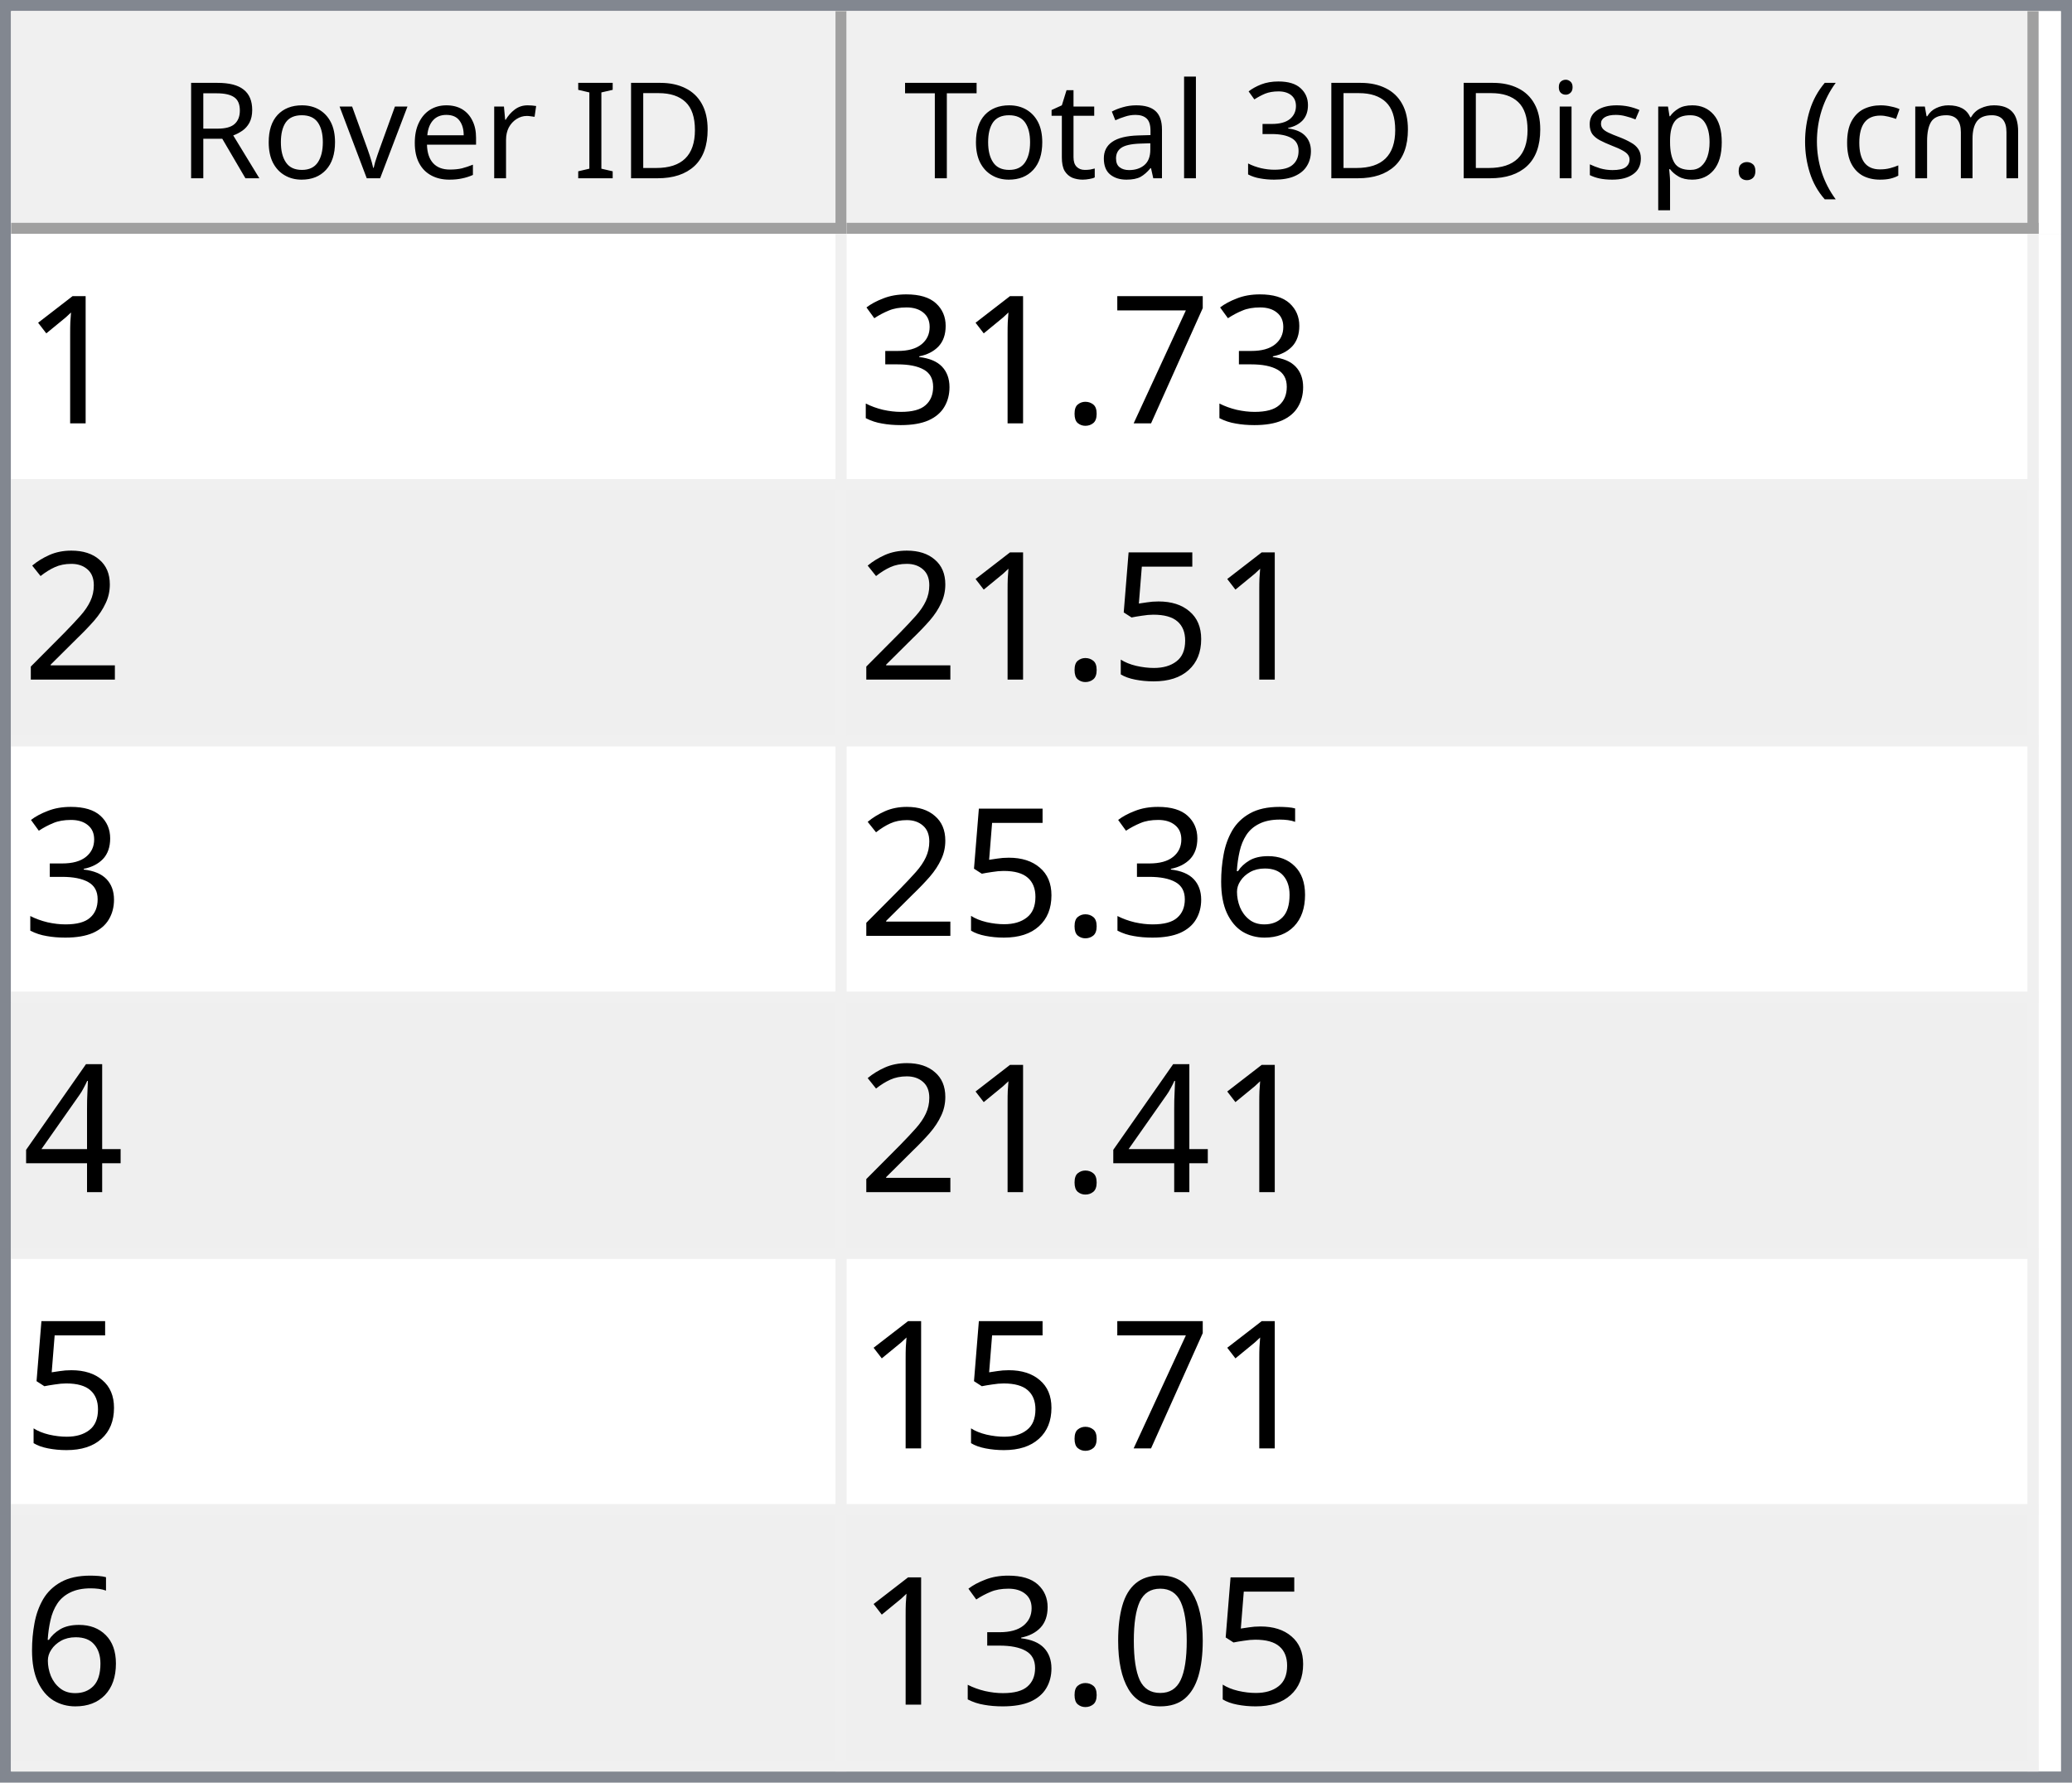
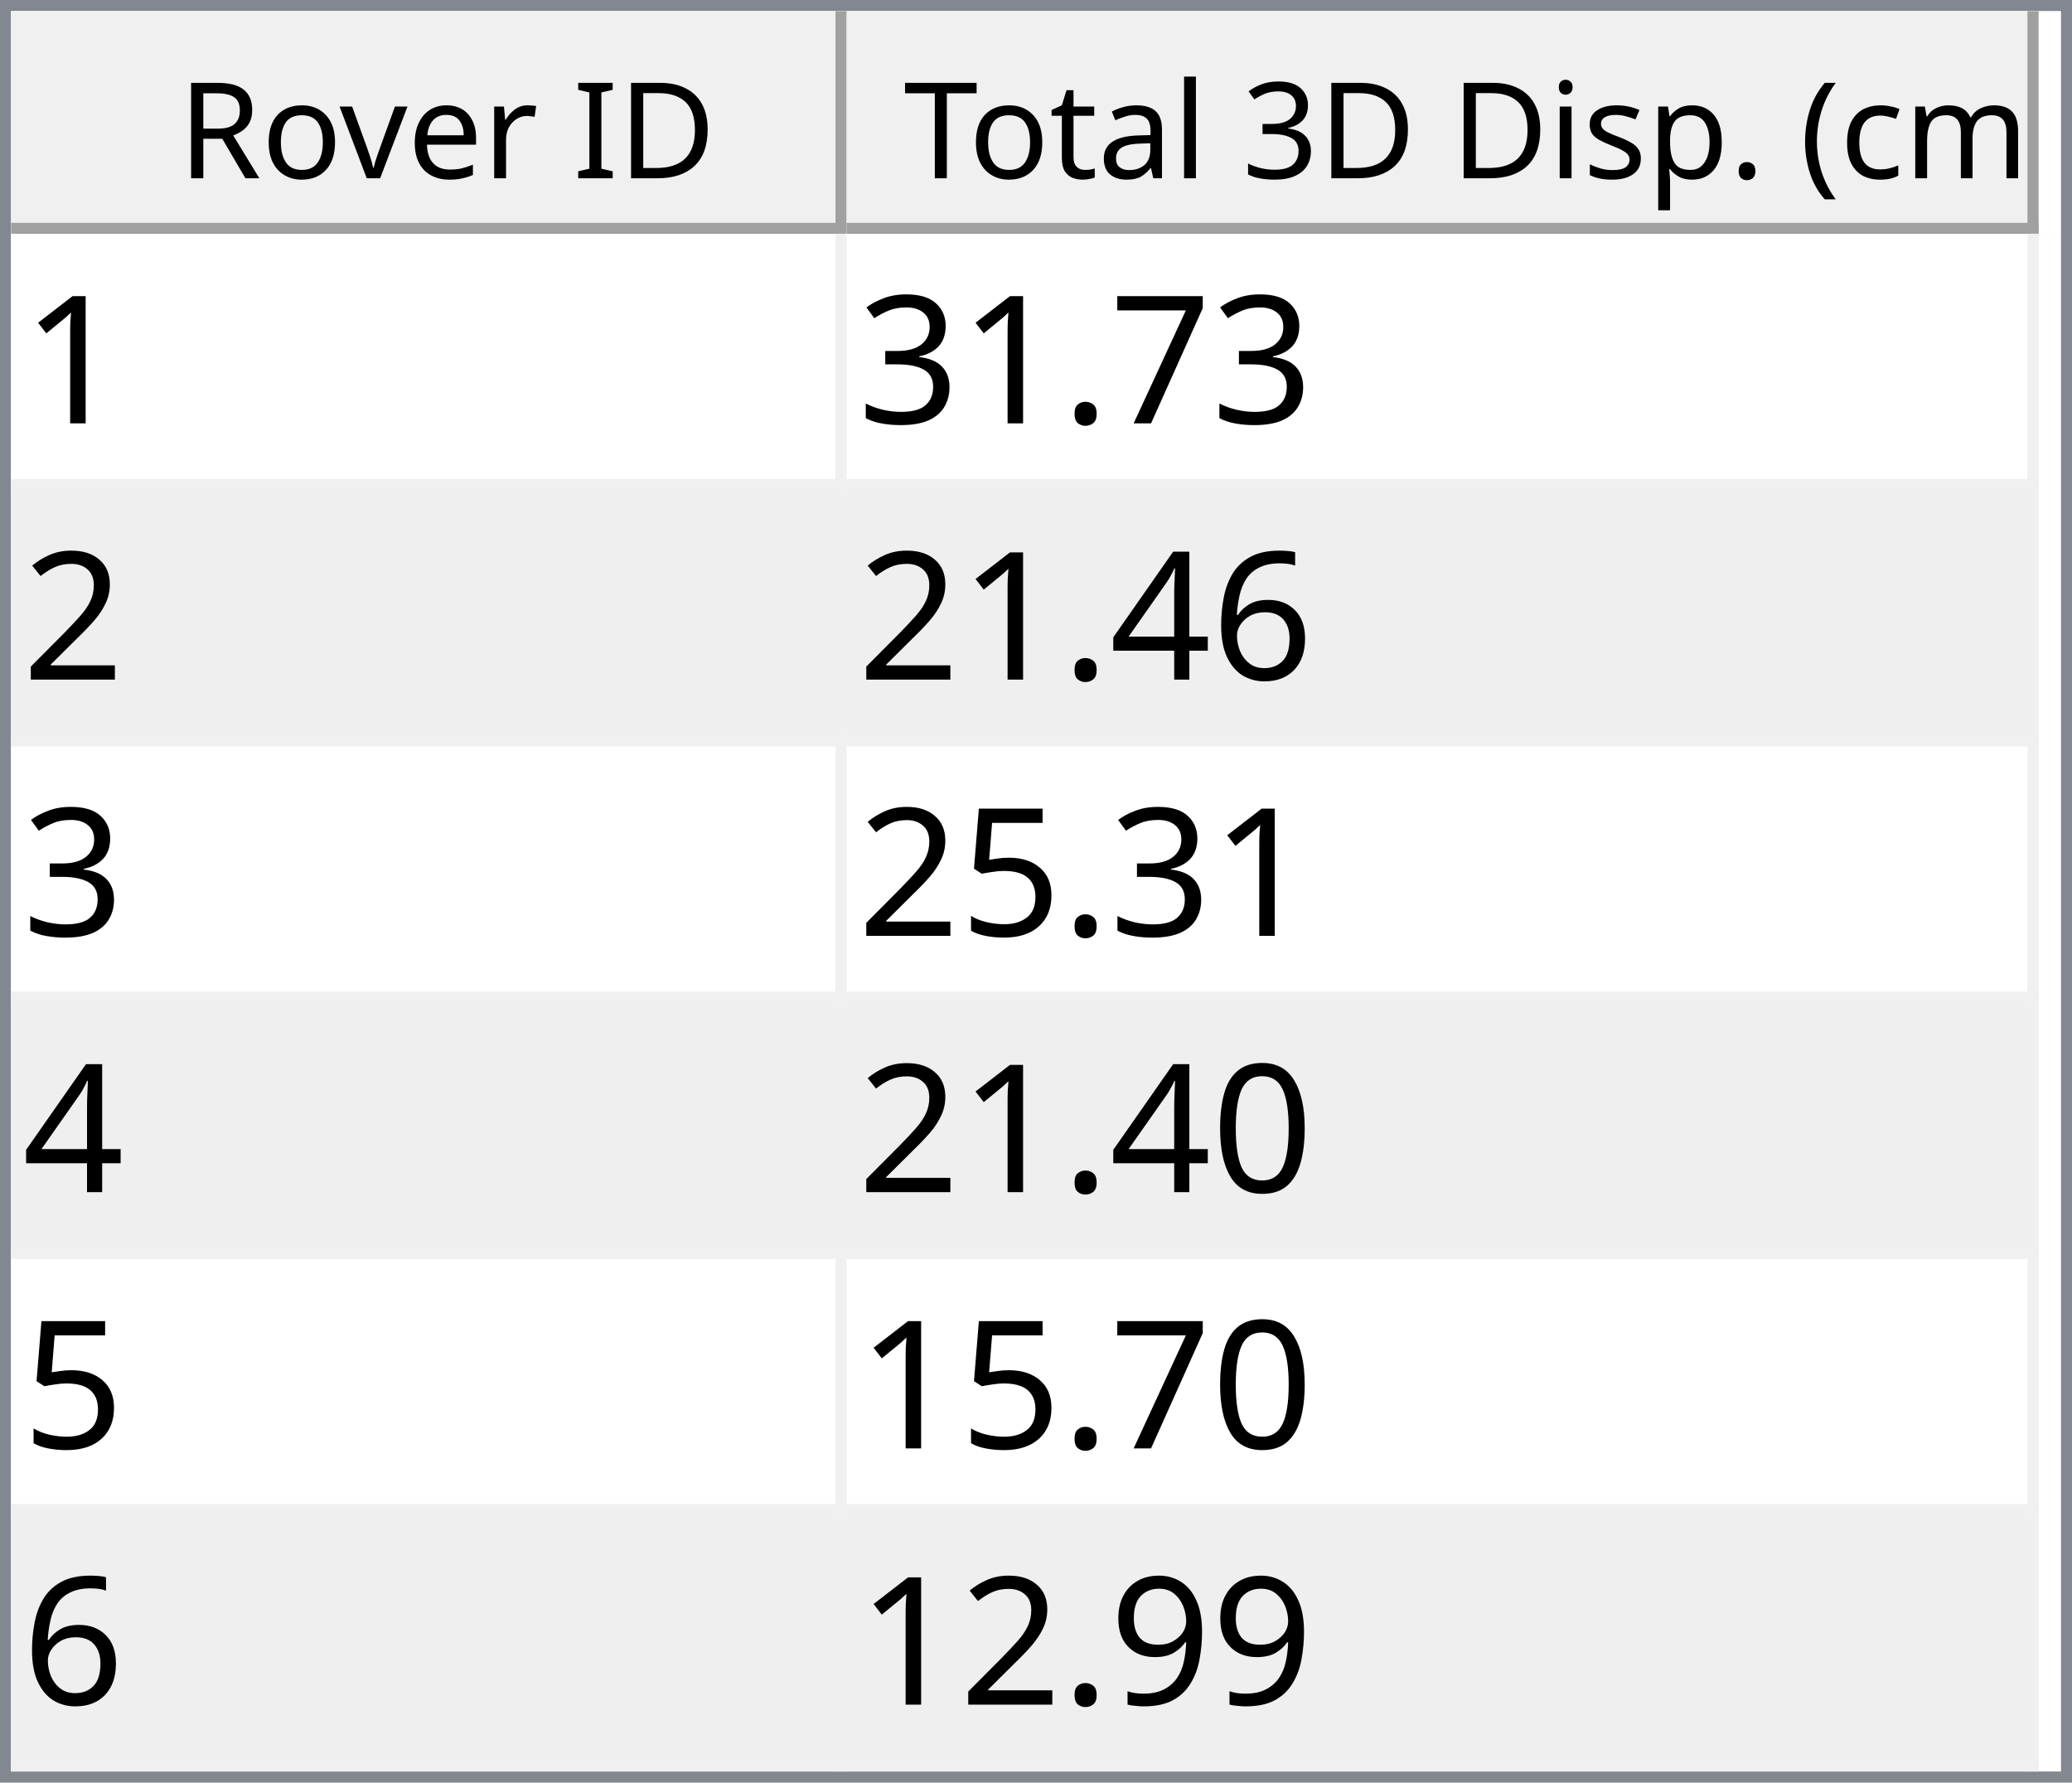
<svg xmlns="http://www.w3.org/2000/svg" style="fill-opacity:1; color-rendering:auto; color-interpolation:auto; text-rendering:auto; stroke:black; stroke-linecap:square; stroke-miterlimit:10; shape-rendering:auto; stroke-opacity:1; fill:black; stroke-dasharray:none; font-weight:normal; stroke-width:1; font-family:'Dialog'; font-style:normal; stroke-linejoin:miter; font-size:12px; stroke-dashoffset:0; image-rendering:auto;" width="186" height="160">
  <defs id="genericDefs" />
  <g>
    <defs id="defs1">
      <clipPath clipPathUnits="userSpaceOnUse" id="clipPath1">
        <path d="M0 0 L186 0 L186 160 L0 160 L0 0 Z" />
      </clipPath>
      <clipPath clipPathUnits="userSpaceOnUse" id="clipPath2">
        <path d="M0 0 L0 160 L186 160 L186 0 Z" />
      </clipPath>
      <clipPath clipPathUnits="userSpaceOnUse" id="clipPath3">
        <path d="M0 0 L0 20 L184 20 L184 0 Z" />
      </clipPath>
      <clipPath clipPathUnits="userSpaceOnUse" id="clipPath4">
        <path d="M0 0 L0 20 L75 20 L75 0 Z" />
      </clipPath>
      <clipPath clipPathUnits="userSpaceOnUse" id="clipPath5">
        <path d="M1 1 L1 19 L74 19 L74 1 Z" />
      </clipPath>
      <clipPath clipPathUnits="userSpaceOnUse" id="clipPath6">
        <path d="M0 0 L0 18 L73 18 L73 0 Z" />
      </clipPath>
      <clipPath clipPathUnits="userSpaceOnUse" id="clipPath7">
        <path d="M-0.5 -0.5 L-0.5 19.5 L74.5 19.5 L74.5 -0.5 Z" />
      </clipPath>
      <clipPath clipPathUnits="userSpaceOnUse" id="clipPath8">
        <path d="M0 0 L0 20 L107 20 L107 0 Z" />
      </clipPath>
      <clipPath clipPathUnits="userSpaceOnUse" id="clipPath9">
        <path d="M1 1 L1 19 L106 19 L106 1 Z" />
      </clipPath>
      <clipPath clipPathUnits="userSpaceOnUse" id="clipPath10">
        <path d="M0 0 L0 18 L105 18 L105 0 Z" />
      </clipPath>
      <clipPath clipPathUnits="userSpaceOnUse" id="clipPath11">
        <path d="M-0.5 -0.5 L-0.5 19.5 L106.5 19.5 L106.5 -0.5 Z" />
      </clipPath>
      <clipPath clipPathUnits="userSpaceOnUse" id="clipPath12">
        <path d="M0 0 L0 138 L184 138 L184 0 Z" />
      </clipPath>
      <clipPath clipPathUnits="userSpaceOnUse" id="clipPath13">
        <path d="M0 0 L0 138 L182 138 L182 0 Z" />
      </clipPath>
      <clipPath clipPathUnits="userSpaceOnUse" id="clipPath14">
        <path d="M-0.5 -0.5 L-0.5 137.5 L181.5 137.5 L181.5 -0.5 Z" />
      </clipPath>
      <clipPath clipPathUnits="userSpaceOnUse" id="clipPath15">
        <path d="M0 0 L0 22 L74 22 L74 0 Z" />
      </clipPath>
      <clipPath clipPathUnits="userSpaceOnUse" id="clipPath16">
        <path d="M0 0 L0 22 L106 22 L106 0 Z" />
      </clipPath>
      <font horiz-adv-x="64.551" id="font1">
        <font-face ascent="107.91" descent="25.098" units-per-em="100" style="font-style:normal; font-family:Segoe UI; font-weight:normal;" />
        <missing-glyph horiz-adv-x="64.551" d="M8.109 0 L8.109 68.266 L56.453 68.266 L56.453 0 L8.109 0 ZM15.328 7.234 L49.219 7.234 L49.219 61.031 L15.328 61.031 L15.328 7.234 Z" />
        <glyph unicode="D" horiz-adv-x="70.117" d="M9.188 0 L9.188 70.016 L28.516 70.016 Q65.531 70.016 65.531 35.891 Q65.531 19.672 55.25 9.836 Q44.969 0 27.734 0 L9.188 0 ZM17.391 62.594 L17.391 7.422 L27.828 7.422 Q41.609 7.422 49.273 14.797 Q56.938 22.172 56.938 35.688 Q56.938 62.594 28.328 62.594 L17.391 62.594 Z" />
        <glyph unicode="I" horiz-adv-x="26.611" d="M17.391 0 L9.188 0 L9.188 70.016 L17.391 70.016 L17.391 0 Z" />
        <glyph unicode=" " horiz-adv-x="27.393" d="" />
        <glyph unicode="r" horiz-adv-x="34.766" d="M34.188 41.891 Q32.078 43.5 28.125 43.5 Q23 43.5 19.555 38.672 Q16.109 33.844 16.109 25.484 L16.109 0 L8.109 0 L8.109 50 L16.109 50 L16.109 39.703 L16.312 39.703 Q18.016 44.969 21.531 47.922 Q25.047 50.875 29.391 50.875 Q32.516 50.875 34.188 50.203 L34.188 41.891 Z" />
        <glyph unicode="e" horiz-adv-x="52.295" d="M48.297 23 L12.984 23 Q13.188 14.656 17.484 10.109 Q21.781 5.562 29.297 5.562 Q37.75 5.562 44.828 11.141 L44.828 3.609 Q38.234 -1.172 27.391 -1.172 Q16.797 -1.172 10.742 5.641 Q4.688 12.453 4.688 24.812 Q4.688 36.469 11.305 43.82 Q17.922 51.172 27.734 51.172 Q37.547 51.172 42.922 44.828 Q48.297 38.484 48.297 27.203 L48.297 23 ZM40.094 29.781 Q40.047 36.719 36.75 40.578 Q33.453 44.438 27.594 44.438 Q21.922 44.438 17.969 40.383 Q14.016 36.328 13.094 29.781 L40.094 29.781 Z" />
        <glyph unicode="v" horiz-adv-x="47.9" d="M47.406 50 L27.484 0 L19.625 0 L0.688 50 L9.469 50 L22.172 13.672 Q23.578 9.672 23.922 6.688 L24.125 6.688 Q24.609 10.453 25.688 13.484 L38.969 50 L47.406 50 Z" />
        <glyph unicode="o" horiz-adv-x="58.594" d="M29 -1.172 Q17.922 -1.172 11.305 5.836 Q4.688 12.844 4.688 24.422 Q4.688 37.016 11.57 44.094 Q18.453 51.172 30.172 51.172 Q41.359 51.172 47.633 44.289 Q53.906 37.406 53.906 25.203 Q53.906 13.234 47.141 6.031 Q40.375 -1.172 29 -1.172 ZM29.594 44.438 Q21.875 44.438 17.383 39.188 Q12.891 33.938 12.891 24.703 Q12.891 15.828 17.43 10.695 Q21.969 5.562 29.594 5.562 Q37.359 5.562 41.531 10.594 Q45.703 15.625 45.703 24.906 Q45.703 34.281 41.531 39.359 Q37.359 44.438 29.594 44.438 Z" />
        <glyph unicode="R" horiz-adv-x="59.814" d="M59.375 0 L49.609 0 L37.891 19.625 Q36.281 22.359 34.766 24.289 Q33.25 26.219 31.664 27.438 Q30.078 28.656 28.25 29.219 Q26.422 29.781 24.125 29.781 L17.391 29.781 L17.391 0 L9.188 0 L9.188 70.016 L30.078 70.016 Q34.672 70.016 38.555 68.867 Q42.438 67.719 45.289 65.375 Q48.141 63.031 49.758 59.547 Q51.375 56.062 51.375 51.375 Q51.375 47.703 50.273 44.656 Q49.172 41.609 47.148 39.211 Q45.125 36.812 42.266 35.133 Q39.406 33.453 35.844 32.516 L35.844 32.328 Q37.594 31.547 38.891 30.547 Q40.188 29.547 41.359 28.18 Q42.531 26.812 43.68 25.078 Q44.828 23.344 46.234 21.047 L59.375 0 ZM17.391 62.594 L17.391 37.203 L28.516 37.203 Q31.594 37.203 34.203 38.133 Q36.812 39.062 38.719 40.797 Q40.625 42.531 41.703 45.047 Q42.781 47.562 42.781 50.688 Q42.781 56.297 39.141 59.445 Q35.5 62.594 28.609 62.594 L17.391 62.594 Z" />
        <glyph unicode=")" horiz-adv-x="30.176" d="M8.297 -15.922 L1.172 -15.922 Q16.406 2.344 16.406 26.812 Q16.406 51.469 1.078 70.016 L8.297 70.016 Q23.531 52.156 23.531 26.703 Q23.531 1.375 8.297 -15.922 Z" />
        <glyph unicode="m" horiz-adv-x="86.133" d="M79.109 0 L71.094 0 L71.094 28.719 Q71.094 37.016 68.531 40.727 Q65.969 44.438 59.906 44.438 Q54.781 44.438 51.195 39.75 Q47.609 35.062 47.609 28.516 L47.609 0 L39.594 0 L39.594 29.688 Q39.594 44.438 28.219 44.438 Q22.953 44.438 19.531 40.016 Q16.109 35.594 16.109 28.516 L16.109 0 L8.109 0 L8.109 50 L16.109 50 L16.109 42.094 L16.312 42.094 Q21.625 51.172 31.844 51.172 Q36.969 51.172 40.773 48.312 Q44.578 45.453 46 40.828 Q51.562 51.172 62.594 51.172 Q79.109 51.172 79.109 30.812 L79.109 0 Z" />
        <glyph unicode="c" horiz-adv-x="46.191" d="M42.188 2.297 Q36.422 -1.172 28.516 -1.172 Q17.828 -1.172 11.258 5.789 Q4.688 12.75 4.688 23.828 Q4.688 36.188 11.766 43.68 Q18.844 51.172 30.672 51.172 Q37.25 51.172 42.281 48.734 L42.281 40.531 Q36.719 44.438 30.375 44.438 Q22.703 44.438 17.797 38.945 Q12.891 33.453 12.891 24.516 Q12.891 15.719 17.508 10.641 Q22.125 5.562 29.891 5.562 Q36.422 5.562 42.188 9.906 L42.188 2.297 Z" />
        <glyph unicode="(" horiz-adv-x="30.176" d="M29.109 -15.922 L21.969 -15.922 Q6.844 1.375 6.844 26.703 Q6.844 52.156 21.969 70.016 L29.203 70.016 Q13.875 51.469 13.875 26.812 Q13.875 2.344 29.109 -15.922 Z" />
        <glyph unicode="." horiz-adv-x="21.68" d="M10.891 -1.078 Q8.641 -1.078 7.055 0.539 Q5.469 2.156 5.469 4.391 Q5.469 6.641 7.055 8.273 Q8.641 9.906 10.891 9.906 Q13.188 9.906 14.797 8.273 Q16.406 6.641 16.406 4.391 Q16.406 2.156 14.797 0.539 Q13.188 -1.078 10.891 -1.078 Z" />
        <glyph unicode="p" horiz-adv-x="58.789" d="M16.312 7.234 L16.109 7.234 L16.109 -23 L8.109 -23 L8.109 50 L16.109 50 L16.109 41.219 L16.312 41.219 Q22.219 51.172 33.594 51.172 Q43.266 51.172 48.688 44.461 Q54.109 37.75 54.109 26.469 Q54.109 13.922 48 6.375 Q41.891 -1.172 31.297 -1.172 Q21.578 -1.172 16.312 7.234 ZM16.109 27.391 L16.109 20.406 Q16.109 14.203 20.141 9.883 Q24.172 5.562 30.375 5.562 Q37.641 5.562 41.773 11.133 Q45.906 16.703 45.906 26.609 Q45.906 34.969 42.047 39.703 Q38.188 44.438 31.594 44.438 Q24.609 44.438 20.359 39.578 Q16.109 34.719 16.109 27.391 Z" />
        <glyph unicode="s" horiz-adv-x="42.432" d="M5.078 1.812 L5.078 10.406 Q11.625 5.562 19.484 5.562 Q30.031 5.562 30.031 12.594 Q30.031 14.594 29.125 15.992 Q28.219 17.391 26.68 18.461 Q25.141 19.531 23.07 20.383 Q21 21.234 18.609 22.172 Q15.281 23.484 12.766 24.828 Q10.25 26.172 8.57 27.859 Q6.891 29.547 6.031 31.695 Q5.172 33.844 5.172 36.719 Q5.172 40.234 6.789 42.945 Q8.406 45.656 11.086 47.484 Q13.766 49.312 17.211 50.242 Q20.656 51.172 24.312 51.172 Q30.812 51.172 35.938 48.922 L35.938 40.828 Q30.422 44.438 23.25 44.438 Q21 44.438 19.195 43.922 Q17.391 43.406 16.094 42.477 Q14.797 41.547 14.086 40.258 Q13.375 38.969 13.375 37.406 Q13.375 35.453 14.086 34.133 Q14.797 32.812 16.164 31.789 Q17.531 30.766 19.484 29.938 Q21.438 29.109 23.922 28.125 Q27.25 26.859 29.883 25.516 Q32.516 24.172 34.375 22.484 Q36.234 20.797 37.234 18.602 Q38.234 16.406 38.234 13.375 Q38.234 9.672 36.602 6.938 Q34.969 4.203 32.234 2.398 Q29.5 0.594 25.93 -0.289 Q22.359 -1.172 18.453 -1.172 Q10.75 -1.172 5.078 1.812 Z" />
        <glyph unicode="i" horiz-adv-x="24.219" d="M12.203 62.703 Q10.062 62.703 8.547 64.164 Q7.031 65.625 7.031 67.875 Q7.031 70.125 8.547 71.609 Q10.062 73.094 12.203 73.094 Q14.406 73.094 15.945 71.609 Q17.484 70.125 17.484 67.875 Q17.484 65.719 15.945 64.211 Q14.406 62.703 12.203 62.703 ZM16.109 0 L8.109 0 L8.109 50 L16.109 50 L16.109 0 Z" />
        <glyph unicode="3" horiz-adv-x="53.906" d="M46.531 19.828 Q46.531 15.094 44.75 11.211 Q42.969 7.328 39.719 4.57 Q36.469 1.812 31.93 0.297 Q27.391 -1.219 21.922 -1.219 Q11.922 -1.219 6 2.594 L6 11.188 Q13.094 5.609 22.219 5.609 Q25.875 5.609 28.828 6.539 Q31.781 7.469 33.906 9.227 Q36.031 10.984 37.18 13.477 Q38.328 15.969 38.328 19.094 Q38.328 32.812 18.797 32.812 L12.984 32.812 L12.984 39.594 L18.5 39.594 Q35.797 39.594 35.797 52.484 Q35.797 64.406 22.609 64.406 Q15.188 64.406 8.688 59.422 L8.688 67.188 Q15.375 71.188 24.609 71.188 Q29 71.188 32.57 69.969 Q36.141 68.75 38.68 66.555 Q41.219 64.359 42.609 61.281 Q44 58.203 44 54.5 Q44 40.672 30.031 36.719 L30.031 36.531 Q33.594 36.141 36.625 34.797 Q39.656 33.453 41.852 31.305 Q44.047 29.156 45.289 26.25 Q46.531 23.344 46.531 19.828 Z" />
        <glyph unicode="l" horiz-adv-x="24.219" d="M16.109 0 L8.109 0 L8.109 74.031 L16.109 74.031 L16.109 0 Z" />
        <glyph unicode="a" horiz-adv-x="50.879" d="M43.891 0 L35.891 0 L35.891 7.812 L35.688 7.812 Q30.469 -1.172 20.312 -1.172 Q12.844 -1.172 8.617 2.781 Q4.391 6.734 4.391 13.281 Q4.391 27.297 20.906 29.594 L35.891 31.688 Q35.891 44.438 25.594 44.438 Q16.547 44.438 9.281 38.281 L9.281 46.484 Q16.656 51.172 26.266 51.172 Q43.891 51.172 43.891 32.516 L43.891 0 ZM35.891 25.297 L23.828 23.641 Q18.266 22.859 15.43 20.875 Q12.594 18.891 12.594 13.875 Q12.594 10.203 15.211 7.883 Q17.828 5.562 22.172 5.562 Q28.125 5.562 32.008 9.742 Q35.891 13.922 35.891 20.312 L35.891 25.297 Z" />
        <glyph unicode="t" horiz-adv-x="33.887" d="M31.297 0.484 Q28.469 -1.078 23.828 -1.078 Q10.688 -1.078 10.688 13.578 L10.688 43.172 L2.094 43.172 L2.094 50 L10.688 50 L10.688 62.203 L18.703 64.797 L18.703 50 L31.297 50 L31.297 43.172 L18.703 43.172 L18.703 14.984 Q18.703 9.969 20.414 7.82 Q22.125 5.672 26.078 5.672 Q29.109 5.672 31.297 7.328 L31.297 0.484 Z" />
        <glyph unicode="T" horiz-adv-x="52.393" d="M50.594 62.594 L30.375 62.594 L30.375 0 L22.172 0 L22.172 62.594 L2 62.594 L2 70.016 L50.594 70.016 L50.594 62.594 Z" />
      </font>
      <font horiz-adv-x="75.0" id="font2">
        <font-face ascent="100.537" descent="21.973" units-per-em="100" style="font-style:normal; font-family:sans-serif; font-weight:normal;" />
        <missing-glyph horiz-adv-x="75.0" d="M12.5 0 L12.5 62.5 L62.5 62.5 L62.5 0 L12.5 0 ZM14.062 1.562 L60.938 1.562 L60.938 60.938 L14.062 60.938 L14.062 1.562 Z" />
        <glyph unicode="1" horiz-adv-x="55.615" d="M37.25 0 L28.469 0 L28.469 56 Q25.297 52.984 20.141 49.953 Q14.984 46.922 10.891 45.406 L10.891 53.906 Q18.266 57.375 23.781 62.305 Q29.297 67.234 31.594 71.875 L37.25 71.875 L37.25 0 Z" />
        <glyph unicode="7" horiz-adv-x="55.615" d="M4.734 62.203 L4.734 70.656 L51.078 70.656 L51.078 63.812 Q44.234 56.547 37.523 44.484 Q30.812 32.422 27.156 19.672 Q24.516 10.688 23.781 0 L14.75 0 Q14.891 8.453 18.062 20.414 Q21.234 32.375 27.172 43.484 Q33.109 54.594 39.797 62.203 L4.734 62.203 Z" />
        <glyph unicode="." horiz-adv-x="27.783" d="M9.078 0 L9.078 10.016 L19.094 10.016 L19.094 0 L9.078 0 Z" />
        <glyph unicode="3" horiz-adv-x="55.615" d="M4.203 18.891 L12.984 20.062 Q14.5 12.594 18.141 9.297 Q21.781 6 27 6 Q33.203 6 37.477 10.297 Q41.75 14.594 41.75 20.953 Q41.75 27 37.797 30.93 Q33.844 34.859 27.734 34.859 Q25.25 34.859 21.531 33.891 L22.516 41.609 Q23.391 41.5 23.922 41.5 Q29.547 41.5 34.039 44.43 Q38.531 47.359 38.531 53.469 Q38.531 58.297 35.258 61.477 Q31.984 64.656 26.812 64.656 Q21.688 64.656 18.266 61.43 Q14.844 58.203 13.875 51.766 L5.078 53.328 Q6.688 62.156 12.398 67.016 Q18.109 71.875 26.609 71.875 Q32.469 71.875 37.398 69.359 Q42.328 66.844 44.945 62.5 Q47.562 58.156 47.562 53.266 Q47.562 48.641 45.07 44.828 Q42.578 41.016 37.703 38.766 Q44.047 37.312 47.562 32.695 Q51.078 28.078 51.078 21.141 Q51.078 11.766 44.242 5.25 Q37.406 -1.266 26.953 -1.266 Q17.531 -1.266 11.305 4.352 Q5.078 9.969 4.203 18.891 Z" />
        <glyph unicode="2" horiz-adv-x="55.615" d="M50.344 8.453 L50.344 0 L3.031 0 Q2.938 3.172 4.047 6.109 Q5.859 10.938 9.836 15.625 Q13.812 20.312 21.344 26.469 Q33.016 36.031 37.117 41.625 Q41.219 47.219 41.219 52.203 Q41.219 57.422 37.477 61.008 Q33.734 64.594 27.734 64.594 Q21.391 64.594 17.578 60.789 Q13.766 56.984 13.719 50.25 L4.688 51.172 Q5.609 61.281 11.664 66.578 Q17.719 71.875 27.938 71.875 Q38.234 71.875 44.242 66.164 Q50.25 60.453 50.25 52 Q50.25 47.703 48.492 43.555 Q46.734 39.406 42.656 34.812 Q38.578 30.219 29.109 22.219 Q21.188 15.578 18.945 13.211 Q16.703 10.844 15.234 8.453 L50.344 8.453 Z" />
-         <glyph unicode="5" horiz-adv-x="55.615" d="M4.156 18.75 L13.375 19.531 Q14.406 12.797 18.141 9.398 Q21.875 6 27.156 6 Q33.5 6 37.891 10.789 Q42.281 15.578 42.281 23.484 Q42.281 31 38.062 35.352 Q33.844 39.703 27 39.703 Q22.75 39.703 19.336 37.773 Q15.922 35.844 13.969 32.766 L5.719 33.844 L12.641 70.609 L48.25 70.609 L48.25 62.203 L19.672 62.203 L15.828 42.969 Q22.266 47.469 29.344 47.469 Q38.719 47.469 45.164 40.969 Q51.609 34.469 51.609 24.266 Q51.609 14.547 45.953 7.469 Q39.062 -1.219 27.156 -1.219 Q17.391 -1.219 11.211 4.25 Q5.031 9.719 4.156 18.75 Z" />
        <glyph unicode="6" horiz-adv-x="55.615" d="M49.75 54.047 L41.016 53.375 Q39.844 58.547 37.703 60.891 Q34.125 64.656 28.906 64.656 Q24.703 64.656 21.531 62.312 Q17.391 59.281 14.992 53.469 Q12.594 47.656 12.5 36.922 Q15.672 41.75 20.266 44.094 Q24.859 46.438 29.891 46.438 Q38.672 46.438 44.852 39.969 Q51.031 33.5 51.031 23.25 Q51.031 16.5 48.125 10.719 Q45.219 4.938 40.141 1.859 Q35.062 -1.219 28.609 -1.219 Q17.625 -1.219 10.695 6.859 Q3.766 14.938 3.766 33.5 Q3.766 54.25 11.422 63.672 Q18.109 71.875 29.438 71.875 Q37.891 71.875 43.289 67.141 Q48.688 62.406 49.75 54.047 ZM13.875 23.188 Q13.875 18.656 15.797 14.508 Q17.719 10.359 21.188 8.18 Q24.656 6 28.469 6 Q34.031 6 38.039 10.492 Q42.047 14.984 42.047 22.703 Q42.047 30.125 38.086 34.398 Q34.125 38.672 28.125 38.672 Q22.172 38.672 18.023 34.398 Q13.875 30.125 13.875 23.188 Z" />
        <glyph unicode="4" horiz-adv-x="55.615" d="M32.328 0 L32.328 17.141 L1.266 17.141 L1.266 25.203 L33.938 71.578 L41.109 71.578 L41.109 25.203 L50.781 25.203 L50.781 17.141 L41.109 17.141 L41.109 0 L32.328 0 ZM32.328 25.203 L32.328 57.469 L9.906 25.203 L32.328 25.203 Z" />
+         <glyph unicode="5" horiz-adv-x="55.615" d="M4.156 18.75 L13.375 19.531 Q14.406 12.797 18.141 9.398 Q21.875 6 27.156 6 Q33.5 6 37.891 10.789 Q42.281 15.578 42.281 23.484 Q42.281 31 38.062 35.352 Q33.844 39.703 27 39.703 Q22.75 39.703 19.336 37.773 Q15.922 35.844 13.969 32.766 L5.719 33.844 L12.641 70.609 L48.25 70.609 L48.25 62.203 L19.672 62.203 L15.828 42.969 Q22.266 47.469 29.344 47.469 Q38.719 47.469 45.164 40.969 Q51.609 34.469 51.609 24.266 Q51.609 14.547 45.953 7.469 Q39.062 -1.219 27.156 -1.219 Q17.391 -1.219 11.211 4.25 Q5.031 9.719 4.156 18.75 Z" />
        <glyph unicode="0" horiz-adv-x="55.615" d="M4.156 35.297 Q4.156 48 6.766 55.742 Q9.375 63.484 14.523 67.68 Q19.672 71.875 27.484 71.875 Q33.25 71.875 37.594 69.555 Q41.938 67.234 44.773 62.867 Q47.609 58.5 49.219 52.227 Q50.828 45.953 50.828 35.297 Q50.828 22.703 48.242 14.969 Q45.656 7.234 40.508 3.008 Q35.359 -1.219 27.484 -1.219 Q17.141 -1.219 11.234 6.203 Q4.156 15.141 4.156 35.297 ZM13.188 35.297 Q13.188 17.672 17.312 11.836 Q21.438 6 27.484 6 Q33.547 6 37.672 11.859 Q41.797 17.719 41.797 35.297 Q41.797 52.984 37.672 58.789 Q33.547 64.594 27.391 64.594 Q21.344 64.594 17.719 59.469 Q13.188 52.938 13.188 35.297 Z" />
+         <glyph unicode="9" horiz-adv-x="55.615" d="M5.469 16.547 L13.922 17.328 Q14.984 11.375 18.016 8.688 Q21.047 6 25.781 6 Q29.828 6 32.883 7.859 Q35.938 9.719 37.891 12.82 Q39.844 15.922 41.164 21.195 Q42.484 26.469 42.484 31.938 Q42.484 32.516 42.438 33.688 Q39.797 29.5 35.234 26.883 Q30.672 24.266 25.344 24.266 Q16.453 24.266 10.305 30.711 Q4.156 37.156 4.156 47.703 Q4.156 58.594 10.578 65.234 Q17 71.875 26.656 71.875 Q33.641 71.875 39.43 68.117 Q45.219 64.359 48.219 57.398 Q51.219 50.438 51.219 37.25 Q51.219 23.531 48.242 15.406 Q45.266 7.281 39.383 3.031 Q33.5 -1.219 25.594 -1.219 Q17.188 -1.219 11.867 3.445 Q6.547 8.109 5.469 16.547 ZM41.453 48.141 Q41.453 55.719 37.43 60.156 Q33.406 64.594 27.734 64.594 Q21.875 64.594 17.531 59.812 Q13.188 55.031 13.188 47.406 Q13.188 40.578 17.312 36.305 Q21.438 32.031 27.484 32.031 Q33.594 32.031 37.523 36.305 Q41.453 40.578 41.453 48.141 Z" />
      </font>
    </defs>
    <g style="fill:white; stroke:white;">
      <rect x="0" y="0" width="186" style="clip-path:url(#clipPath1); stroke:none;" height="160" />
    </g>
    <g style="fill:white; text-rendering:optimizeSpeed; color-rendering:optimizeSpeed; image-rendering:optimizeSpeed; shape-rendering:crispEdges; stroke:white; color-interpolation:sRGB;">
      <rect x="0" width="186" height="160" y="0" style="stroke:none;" />
      <path style="stroke:none;" d="M0 160 L186 160 L186 0 L0 0 Z" />
    </g>
    <g style="fill:rgb(240,240,240); font-family:'Segoe UI'; stroke:rgb(240,240,240);">
      <rect x="0" y="0" width="186" style="clip-path:url(#clipPath2); stroke:none;" height="160" />
    </g>
    <g style="fill:rgb(130,135,144); font-family:'Segoe UI'; stroke:rgb(130,135,144);">
      <path d="M0 0 L186 0 L186 160 L0 160 L0 0 ZM1 1 L185 1 L185 159 L1 159 L1 1 Z" style="fill-rule:evenodd; clip-path:url(#clipPath2); stroke:none;" />
    </g>
    <g style="fill:white; font-family:'Segoe UI'; stroke:white;" transform="translate(1,1)">
      <rect x="0" y="0" width="184" style="clip-path:url(#clipPath3); stroke:none;" height="20" />
    </g>
    <g style="fill:rgb(240,240,240); font-family:'Segoe UI'; stroke:rgb(240,240,240);" transform="translate(1,1)">
      <rect x="0" y="0" width="75" style="clip-path:url(#clipPath4); stroke:none;" height="20" />
    </g>
    <g style="font-family:'Segoe UI';" transform="translate(2,2)">
      <text x="14" xml:space="preserve" y="14" style="clip-path:url(#clipPath6); stroke:none;">Rover ID</text>
    </g>
    <g style="fill:rgb(160,160,160); font-family:'Segoe UI'; stroke:rgb(160,160,160); stroke-linejoin:bevel;" transform="translate(1.5,1.5)">
      <line x1="74" x2="74" y1="0" style="fill:none; clip-path:url(#clipPath7);" y2="19" />
    </g>
    <g style="fill:rgb(160,160,160); font-family:'Segoe UI'; stroke:rgb(160,160,160); stroke-linejoin:bevel;" transform="matrix(1,0,0,1,1,1) translate(0.5,0.5)">
      <line x1="0" x2="74" y1="19" style="fill:none; clip-path:url(#clipPath7);" y2="19" />
    </g>
    <g style="fill:rgb(240,240,240); font-family:'Segoe UI'; stroke:rgb(240,240,240);" transform="translate(76,1)">
      <rect x="0" y="0" width="107" style="clip-path:url(#clipPath8); stroke:none;" height="20" />
    </g>
    <g style="font-family:'Segoe UI';" transform="translate(77,2)">
      <text x="1" xml:space="preserve" y="14" style="clip-path:url(#clipPath10); stroke:none;"> Total 3D Disp. (cm)</text>
    </g>
    <g style="fill:rgb(160,160,160); font-family:'Segoe UI'; stroke:rgb(160,160,160); stroke-linejoin:bevel;" transform="translate(76.5,1.5)">
      <line x1="106" x2="106" y1="0" style="fill:none; clip-path:url(#clipPath11);" y2="19" />
    </g>
    <g style="fill:rgb(160,160,160); font-family:'Segoe UI'; stroke:rgb(160,160,160); stroke-linejoin:bevel;" transform="matrix(1,0,0,1,76,1) translate(0.5,0.5)">
      <line x1="0" x2="106" y1="19" style="fill:none; clip-path:url(#clipPath11);" y2="19" />
    </g>
    <g style="fill:white; font-family:'Segoe UI'; stroke:white;" transform="translate(1,21)">
      <rect x="0" y="0" width="184" style="clip-path:url(#clipPath12); stroke:none;" height="138" />
    </g>
    <g style="fill:rgb(240,240,240); font-size:16px; font-family:sans-serif; stroke:rgb(240,240,240);" transform="translate(1,21)">
      <rect x="0" y="0" width="182" style="clip-path:url(#clipPath13); stroke:none;" height="138" />
      <line transform="translate(0.5,0.5)" x1="0" x2="181" y1="22" style="clip-path:url(#clipPath14); fill:none; stroke-linejoin:bevel;" y2="22" />
    </g>
    <g transform="matrix(1,0,0,1,1,21) translate(0.5,0.5)" style="fill:rgb(240,240,240); font-size:16px; font-family:sans-serif; stroke:rgb(240,240,240); stroke-linejoin:bevel;">
      <line x1="0" x2="181" y1="45" style="fill:none; clip-path:url(#clipPath14);" y2="45" />
    </g>
    <g transform="matrix(1,0,0,1,1,21) translate(0.5,0.5)" style="fill:rgb(240,240,240); font-size:16px; font-family:sans-serif; stroke:rgb(240,240,240); stroke-linejoin:bevel;">
      <line x1="0" x2="181" y1="68" style="fill:none; clip-path:url(#clipPath14);" y2="68" />
    </g>
    <g transform="matrix(1,0,0,1,1,21) translate(0.5,0.5)" style="fill:rgb(240,240,240); font-size:16px; font-family:sans-serif; stroke:rgb(240,240,240); stroke-linejoin:bevel;">
      <line x1="0" x2="181" y1="91" style="fill:none; clip-path:url(#clipPath14);" y2="91" />
    </g>
    <g transform="matrix(1,0,0,1,1,21) translate(0.5,0.5)" style="fill:rgb(240,240,240); font-size:16px; font-family:sans-serif; stroke:rgb(240,240,240); stroke-linejoin:bevel;">
      <line x1="0" x2="181" y1="114" style="fill:none; clip-path:url(#clipPath14);" y2="114" />
    </g>
    <g transform="matrix(1,0,0,1,1,21) translate(0.5,0.5)" style="fill:rgb(240,240,240); font-size:16px; font-family:sans-serif; stroke:rgb(240,240,240); stroke-linejoin:bevel;">
      <line x1="0" x2="181" y1="137" style="fill:none; clip-path:url(#clipPath14);" y2="137" />
    </g>
    <g transform="matrix(1,0,0,1,1,21) translate(0.5,0.5)" style="fill:rgb(240,240,240); font-size:16px; font-family:sans-serif; stroke:rgb(240,240,240); stroke-linejoin:bevel;">
      <line x1="74" x2="74" y1="0" style="fill:none; clip-path:url(#clipPath14);" y2="137" />
    </g>
    <g transform="matrix(1,0,0,1,1,21) translate(0.5,0.5)" style="fill:rgb(240,240,240); font-size:16px; font-family:sans-serif; stroke:rgb(240,240,240); stroke-linejoin:bevel;">
      <line x1="181" x2="181" y1="0" style="fill:none; clip-path:url(#clipPath14);" y2="137" />
    </g>
    <g style="fill:white; font-size:16px; font-family:sans-serif; stroke:white;" transform="matrix(1,0,0,1,1,21)">
      <rect x="0" y="0" width="74" style="clip-path:url(#clipPath15); stroke:none;" height="22" />
      <text x="1" y="17" style="fill:black; clip-path:url(#clipPath15); stroke:none;" xml:space="preserve">1</text>
    </g>
    <g style="fill:white; font-size:16px; font-family:sans-serif; stroke:white;" transform="matrix(1,0,0,1,1,21) translate(75,0)">
      <rect x="0" y="0" width="106" style="clip-path:url(#clipPath16); stroke:none;" height="22" />
      <text x="1" y="17" style="fill:black; clip-path:url(#clipPath16); stroke:none;" xml:space="preserve">31.73</text>
    </g>
    <g style="fill:rgb(239,239,239); font-size:16px; font-family:sans-serif; stroke:rgb(239,239,239);" transform="matrix(1,0,0,1,1,21) translate(0,23)">
      <rect x="0" y="0" width="74" style="clip-path:url(#clipPath15); stroke:none;" height="22" />
      <text x="1" y="17" style="fill:black; clip-path:url(#clipPath15); stroke:none;" xml:space="preserve">2</text>
    </g>
    <g style="fill:rgb(239,239,239); font-size:16px; font-family:sans-serif; stroke:rgb(239,239,239);" transform="matrix(1,0,0,1,1,21) translate(75,23)">
      <rect x="0" y="0" width="106" style="clip-path:url(#clipPath16); stroke:none;" height="22" />
-       <text x="1" y="17" style="fill:black; clip-path:url(#clipPath16); stroke:none;" xml:space="preserve">21.51</text>
+       <text x="1" y="17" style="fill:black; clip-path:url(#clipPath16); stroke:none;" xml:space="preserve">21.46</text>
    </g>
    <g style="fill:white; font-size:16px; font-family:sans-serif; stroke:white;" transform="matrix(1,0,0,1,1,21) translate(0,46)">
      <rect x="0" y="0" width="74" style="clip-path:url(#clipPath15); stroke:none;" height="22" />
      <text x="1" y="17" style="fill:black; clip-path:url(#clipPath15); stroke:none;" xml:space="preserve">3</text>
    </g>
    <g style="fill:white; font-size:16px; font-family:sans-serif; stroke:white;" transform="matrix(1,0,0,1,1,21) translate(75,46)">
      <rect x="0" y="0" width="106" style="clip-path:url(#clipPath16); stroke:none;" height="22" />
-       <text x="1" y="17" style="fill:black; clip-path:url(#clipPath16); stroke:none;" xml:space="preserve">25.36</text>
+       <text x="1" y="17" style="fill:black; clip-path:url(#clipPath16); stroke:none;" xml:space="preserve">25.31</text>
    </g>
    <g style="fill:rgb(239,239,239); font-size:16px; font-family:sans-serif; stroke:rgb(239,239,239);" transform="matrix(1,0,0,1,1,21) translate(0,69)">
      <rect x="0" y="0" width="74" style="clip-path:url(#clipPath15); stroke:none;" height="22" />
      <text x="1" y="17" style="fill:black; clip-path:url(#clipPath15); stroke:none;" xml:space="preserve">4</text>
    </g>
    <g style="fill:rgb(239,239,239); font-size:16px; font-family:sans-serif; stroke:rgb(239,239,239);" transform="matrix(1,0,0,1,1,21) translate(75,69)">
      <rect x="0" y="0" width="106" style="clip-path:url(#clipPath16); stroke:none;" height="22" />
-       <text x="1" y="17" style="fill:black; clip-path:url(#clipPath16); stroke:none;" xml:space="preserve">21.41</text>
+       <text x="1" y="17" style="fill:black; clip-path:url(#clipPath16); stroke:none;" xml:space="preserve">21.40</text>
    </g>
    <g style="fill:white; font-size:16px; font-family:sans-serif; stroke:white;" transform="matrix(1,0,0,1,1,21) translate(0,92)">
      <rect x="0" y="0" width="74" style="clip-path:url(#clipPath15); stroke:none;" height="22" />
      <text x="1" y="17" style="fill:black; clip-path:url(#clipPath15); stroke:none;" xml:space="preserve">5</text>
    </g>
    <g style="fill:white; font-size:16px; font-family:sans-serif; stroke:white;" transform="matrix(1,0,0,1,1,21) translate(75,92)">
      <rect x="0" y="0" width="106" style="clip-path:url(#clipPath16); stroke:none;" height="22" />
-       <text x="1" y="17" style="fill:black; clip-path:url(#clipPath16); stroke:none;" xml:space="preserve">15.71</text>
+       <text x="1" y="17" style="fill:black; clip-path:url(#clipPath16); stroke:none;" xml:space="preserve">15.70</text>
    </g>
    <g style="fill:rgb(239,239,239); font-size:16px; font-family:sans-serif; stroke:rgb(239,239,239);" transform="matrix(1,0,0,1,1,21) translate(0,115)">
      <rect x="0" y="0" width="74" style="clip-path:url(#clipPath15); stroke:none;" height="22" />
      <text x="1" y="17" style="fill:black; clip-path:url(#clipPath15); stroke:none;" xml:space="preserve">6</text>
    </g>
    <g style="fill:rgb(239,239,239); font-size:16px; font-family:sans-serif; stroke:rgb(239,239,239);" transform="matrix(1,0,0,1,1,21) translate(75,115)">
      <rect x="0" y="0" width="106" style="clip-path:url(#clipPath16); stroke:none;" height="22" />
-       <text x="1" y="17" style="fill:black; clip-path:url(#clipPath16); stroke:none;" xml:space="preserve">13.05</text>
+       <text x="1" y="17" style="fill:black; clip-path:url(#clipPath16); stroke:none;" xml:space="preserve">12.99</text>
    </g>
  </g>
</svg>
